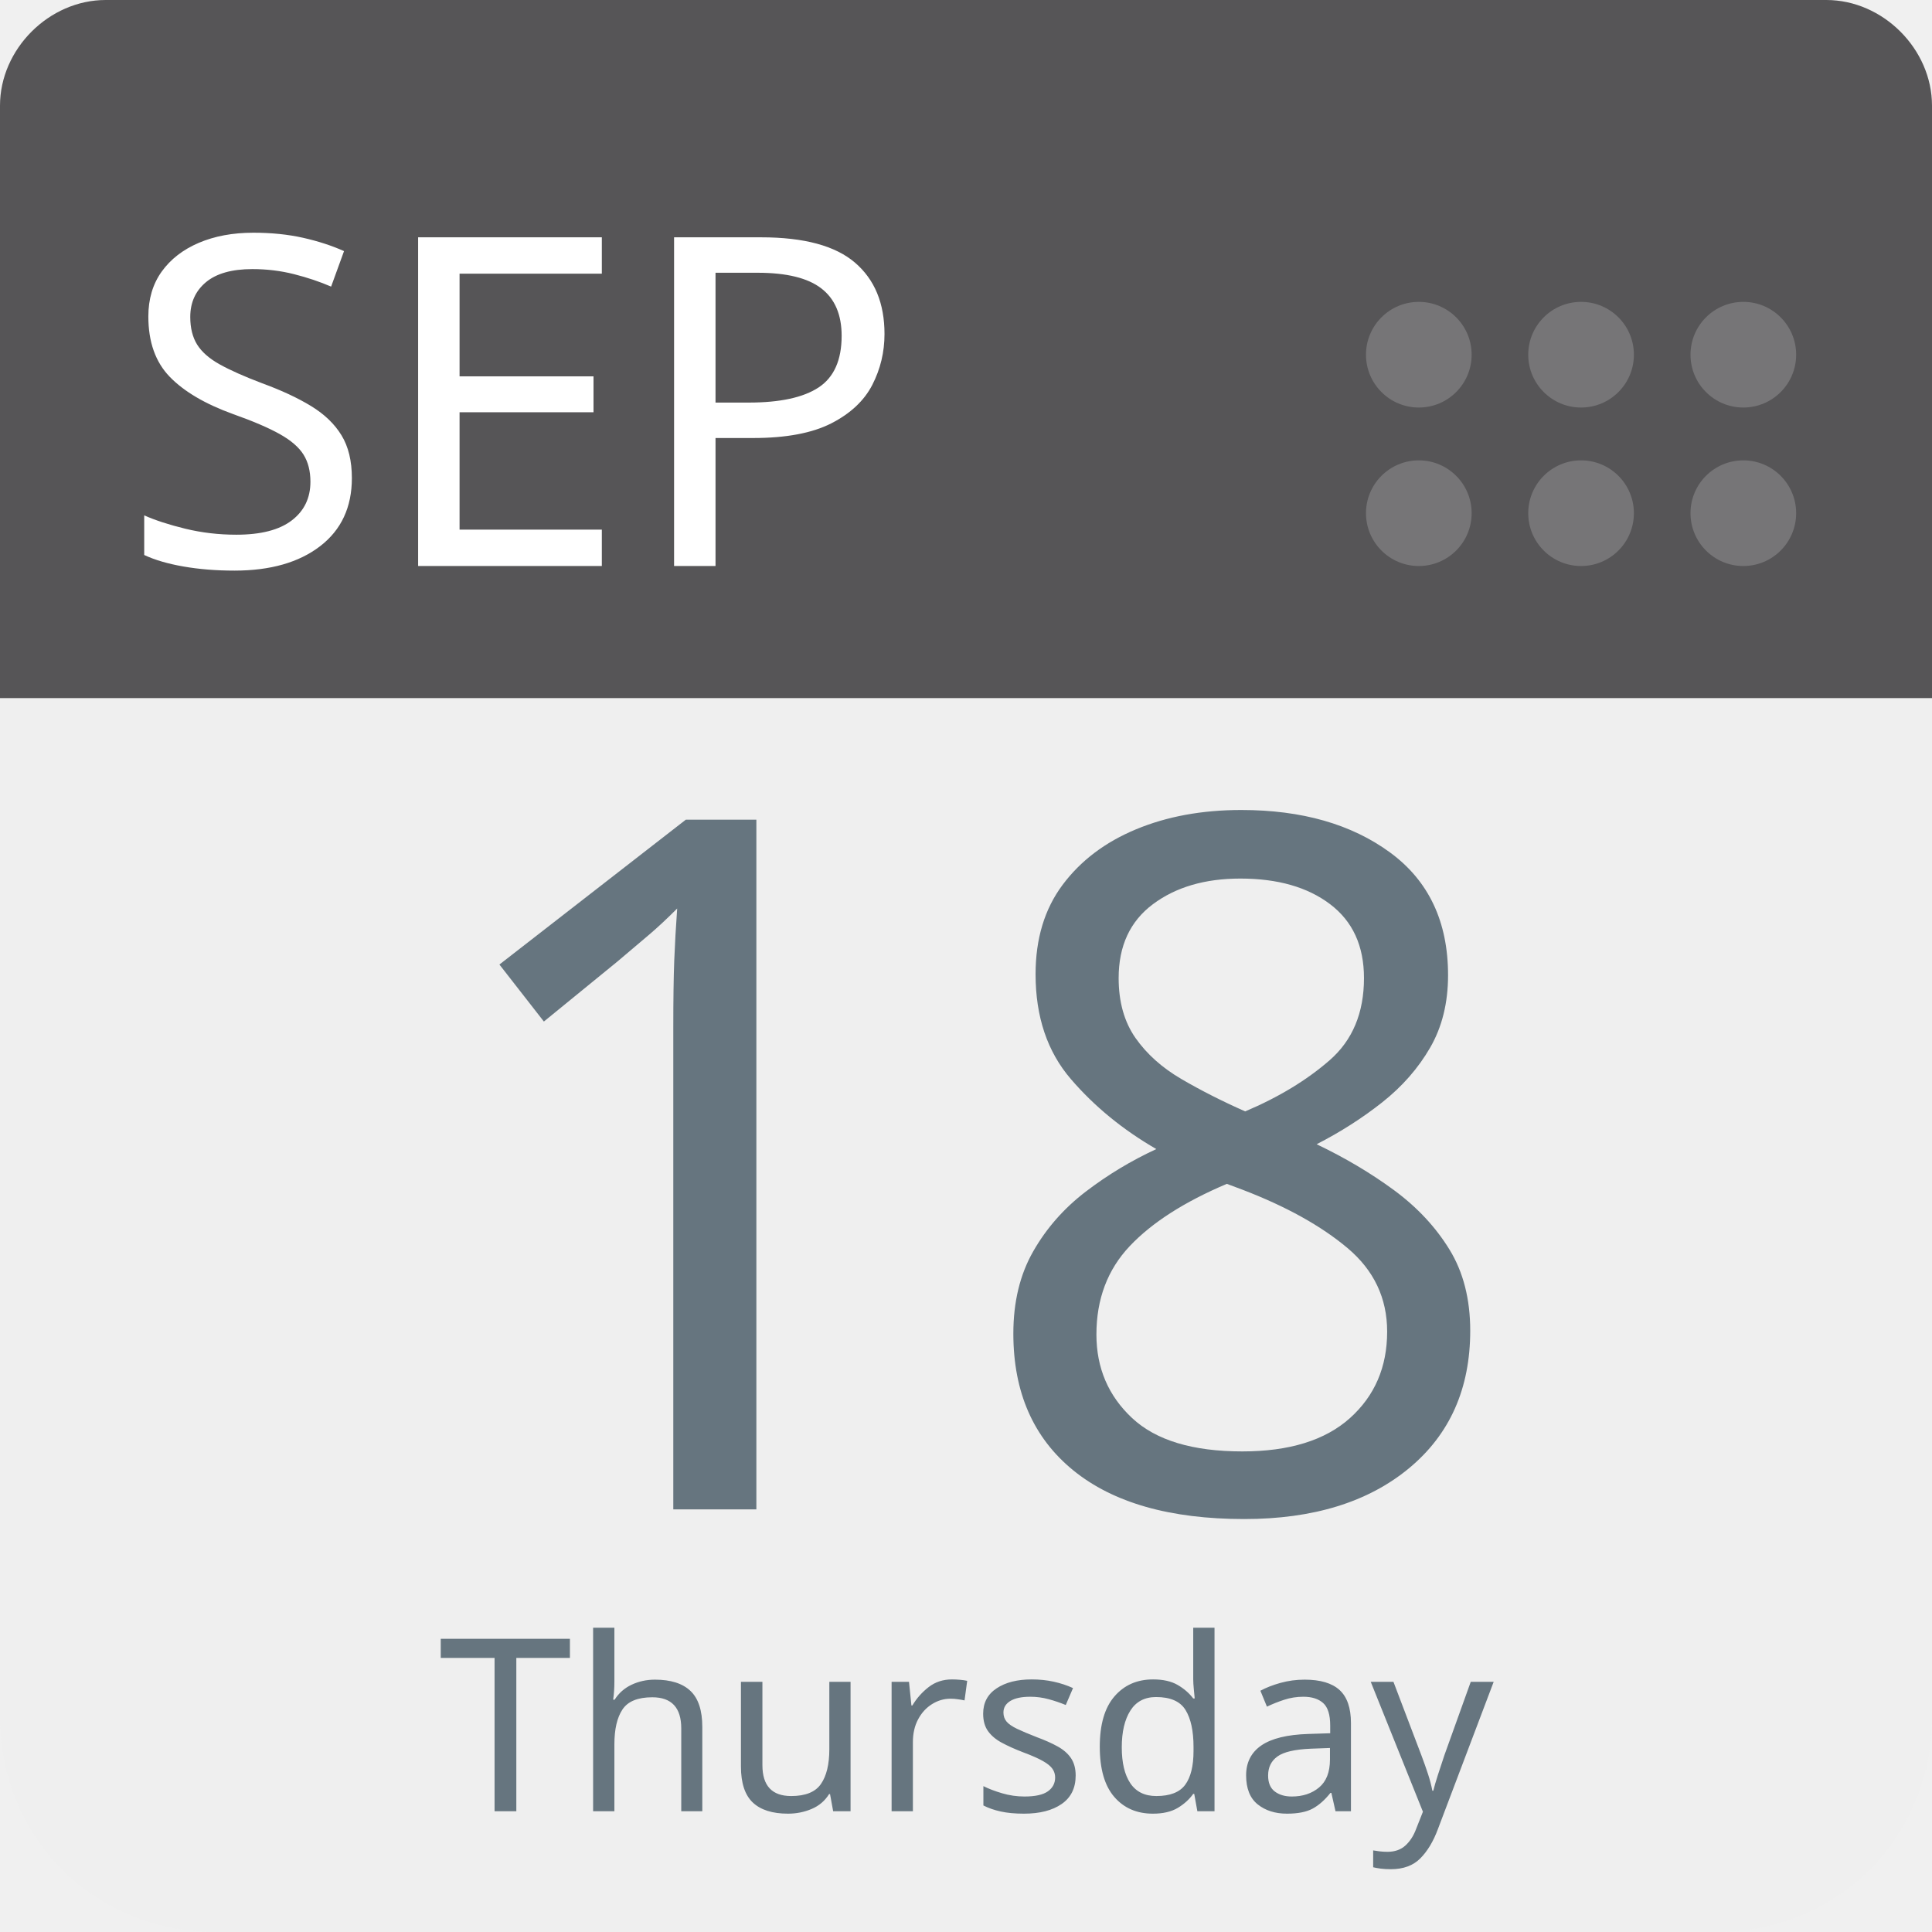
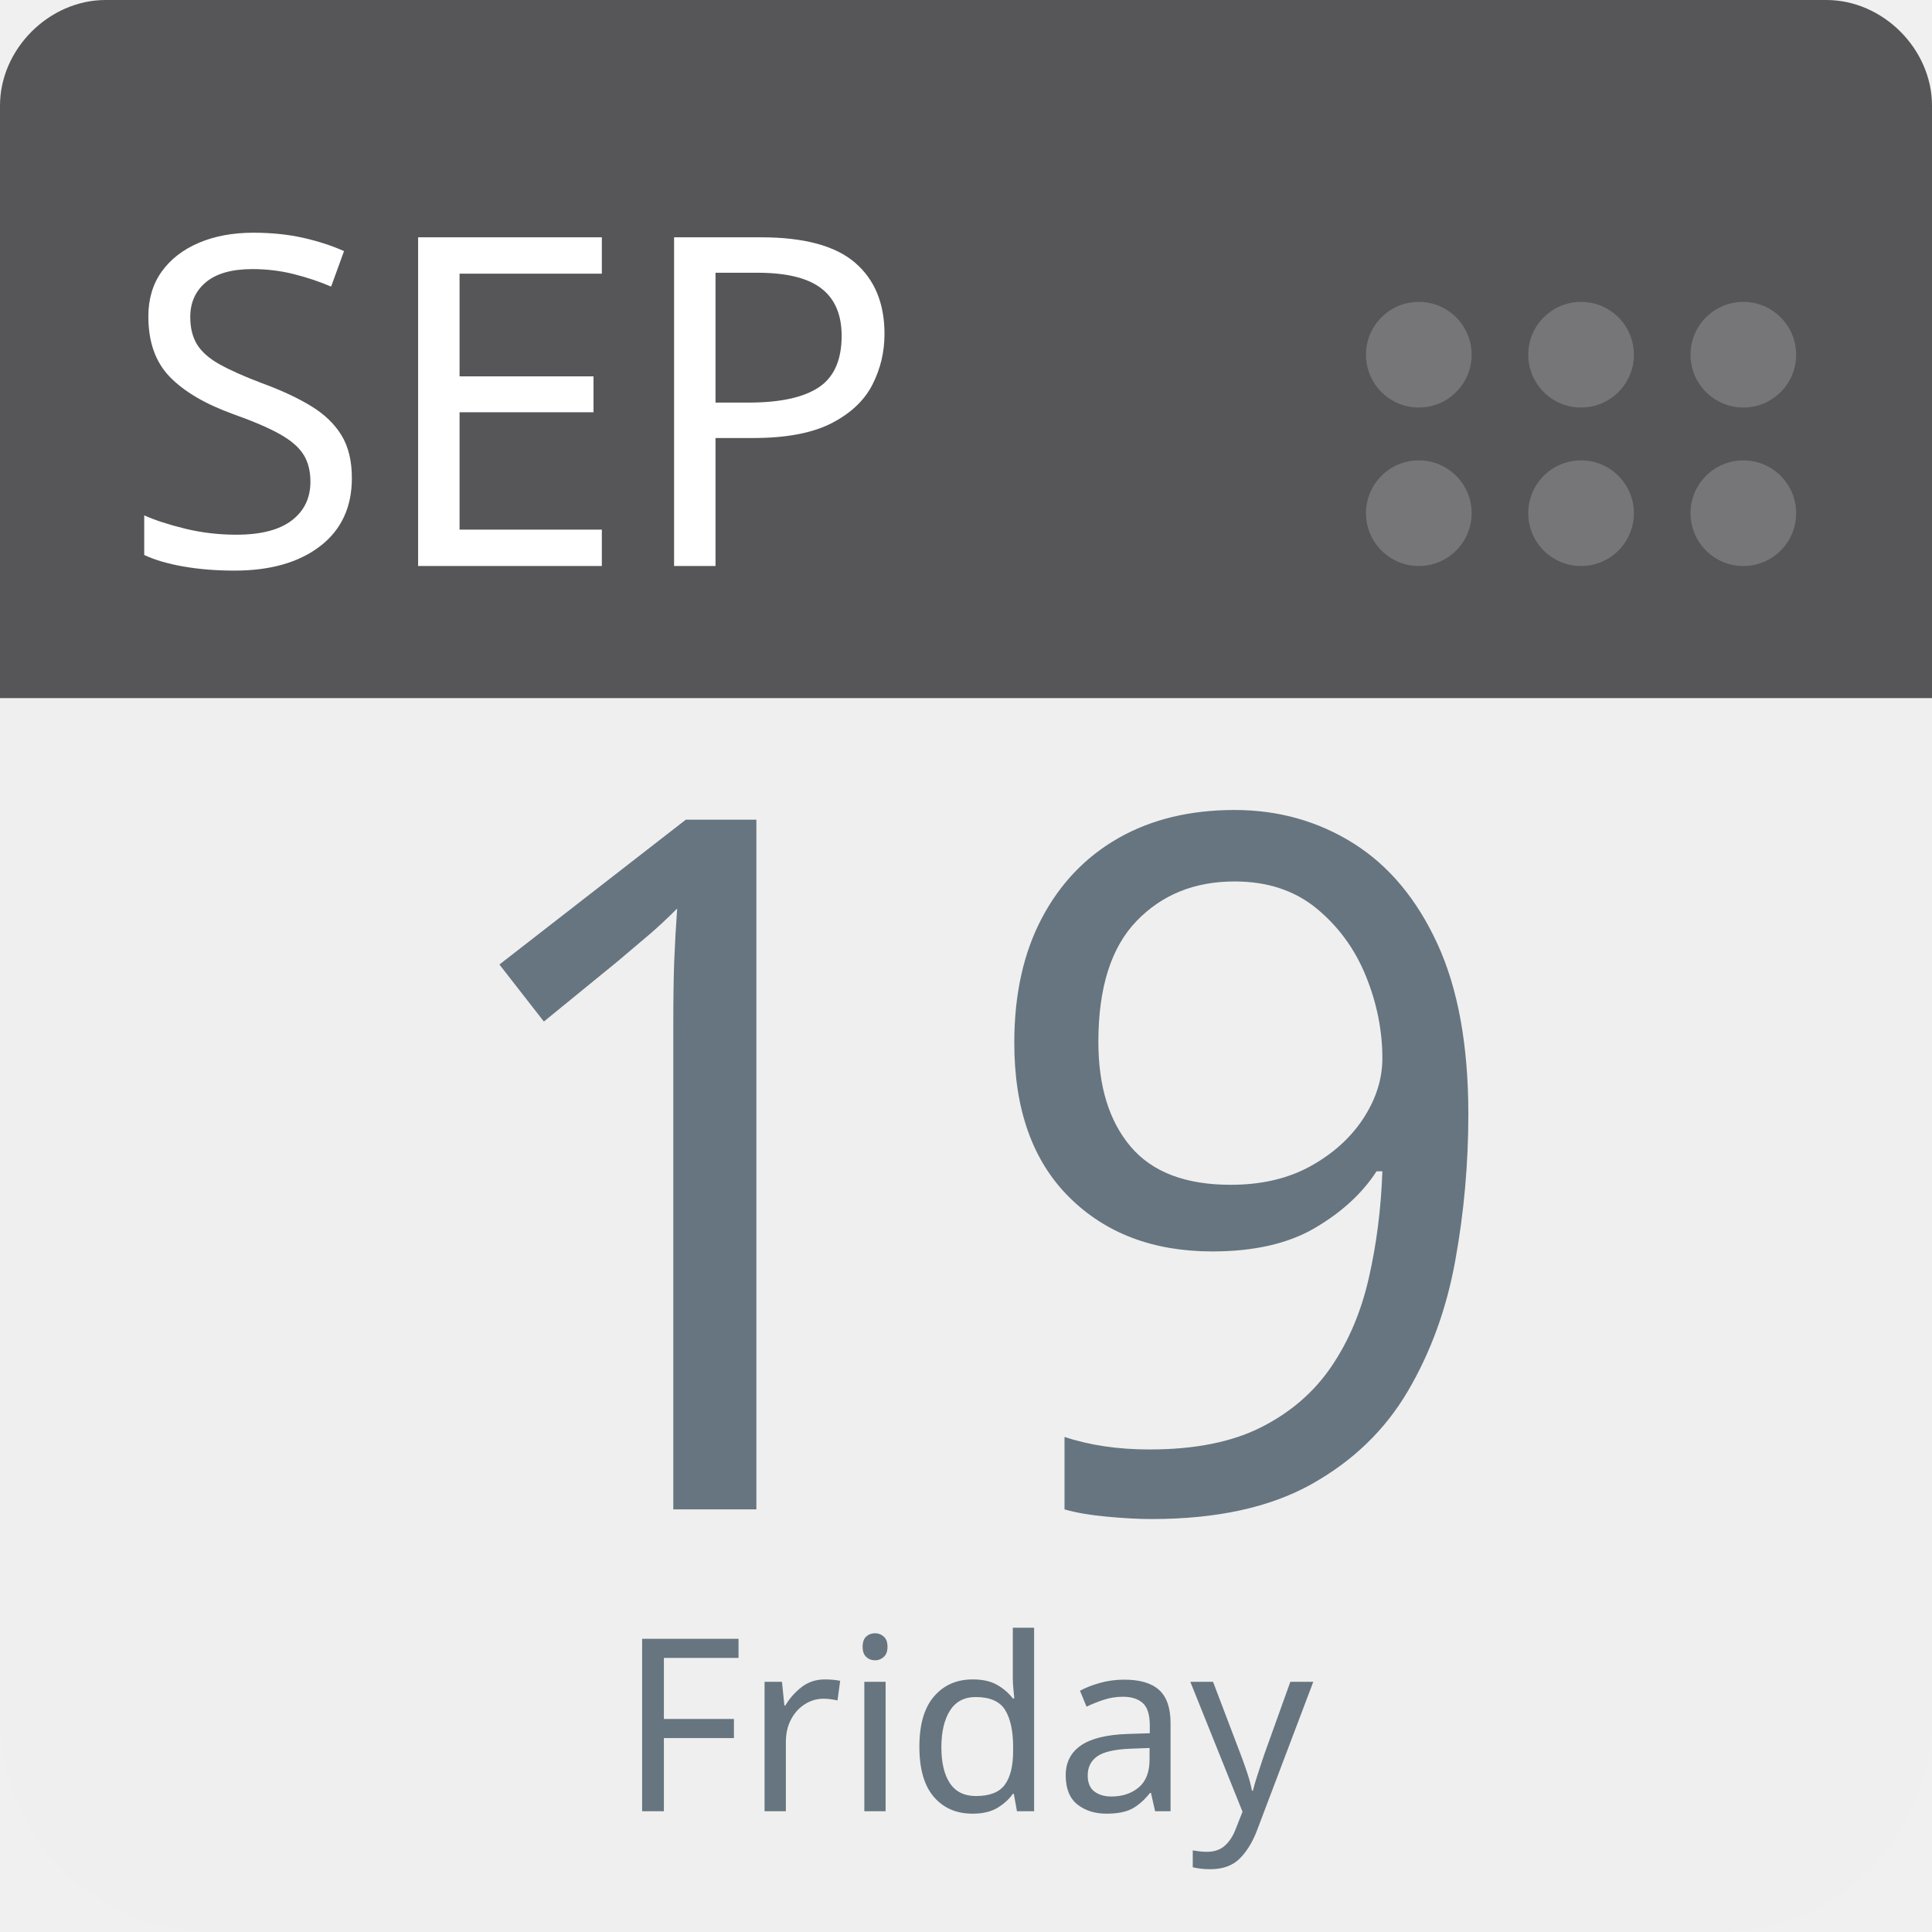
<svg xmlns="http://www.w3.org/2000/svg" aria-label="Calendar" role="img" viewBox="0 0 512 512" width="100%" height="100%" style="cursor: default">
      null
      <path d="m512,455c0,32 -25,57 -57,57l-398,0c-32,0 -57,-25 -57,-57l0,-327c0,-31 25,-57 57,-57l398,0c32,0 57,26 57,57l0,327z" fill="#efefef" />
  <path d="m484,0l-47,0l-409,0c-15,0 -28,13 -28,28l0,157l512,0l0,-157c0,-15 -13,-28 -28,-28z" fill="#565557" />
  <g fill="#767577">
    <circle cx="462" cy="136" r="14" />
    <circle cx="462" cy="94" r="14" />
    <circle cx="419" cy="136" r="14" />
    <circle cx="419" cy="94" r="14" />
    <circle cx="376" cy="136" r="14" />
    <circle cx="376" cy="94" r="14" />
  </g>
  <text id="month" x="32" y="150" fill="#fff" font-family="-apple-system, BlinkMacSystemFont, 'Noto Sans', 'Noto Sans CJK SC', 'Microsoft YaHei', sans-serif, 'Segoe UI', Roboto, 'Helvetica Neue', Arial" font-size="122px" style="text-anchor: left">SEP</text>
-   <text id="day" x="256" y="400" fill="#66757f" font-family="-apple-system, BlinkMacSystemFont, 'Noto Sans', 'Noto Sans CJK SC', 'Microsoft YaHei', sans-serif, 'Segoe UI', Roboto, 'Helvetica Neue', Arial" font-size="256px" style="text-anchor: middle">18</text>
-   <text id="weekday" x="256" y="480" fill="#66757f" font-family="-apple-system, BlinkMacSystemFont, 'Noto Sans', 'Noto Sans CJK SC', 'Microsoft YaHei', sans-serif, 'Segoe UI', Roboto, 'Helvetica Neue', Arial" font-size="64px" style="text-anchor: middle">Thursday</text>
+   <text id="day" x="256" y="400" fill="#66757f" font-family="-apple-system, BlinkMacSystemFont, 'Noto Sans', 'Noto Sans CJK SC', 'Microsoft YaHei', sans-serif, 'Segoe UI', Roboto, 'Helvetica Neue', Arial" font-size="256px" style="text-anchor: middle">19</text>
+   <text id="weekday" x="256" y="480" fill="#66757f" font-family="-apple-system, BlinkMacSystemFont, 'Noto Sans', 'Noto Sans CJK SC', 'Microsoft YaHei', sans-serif, 'Segoe UI', Roboto, 'Helvetica Neue', Arial" font-size="64px" style="text-anchor: middle">Friday</text>
      null
    </svg>
